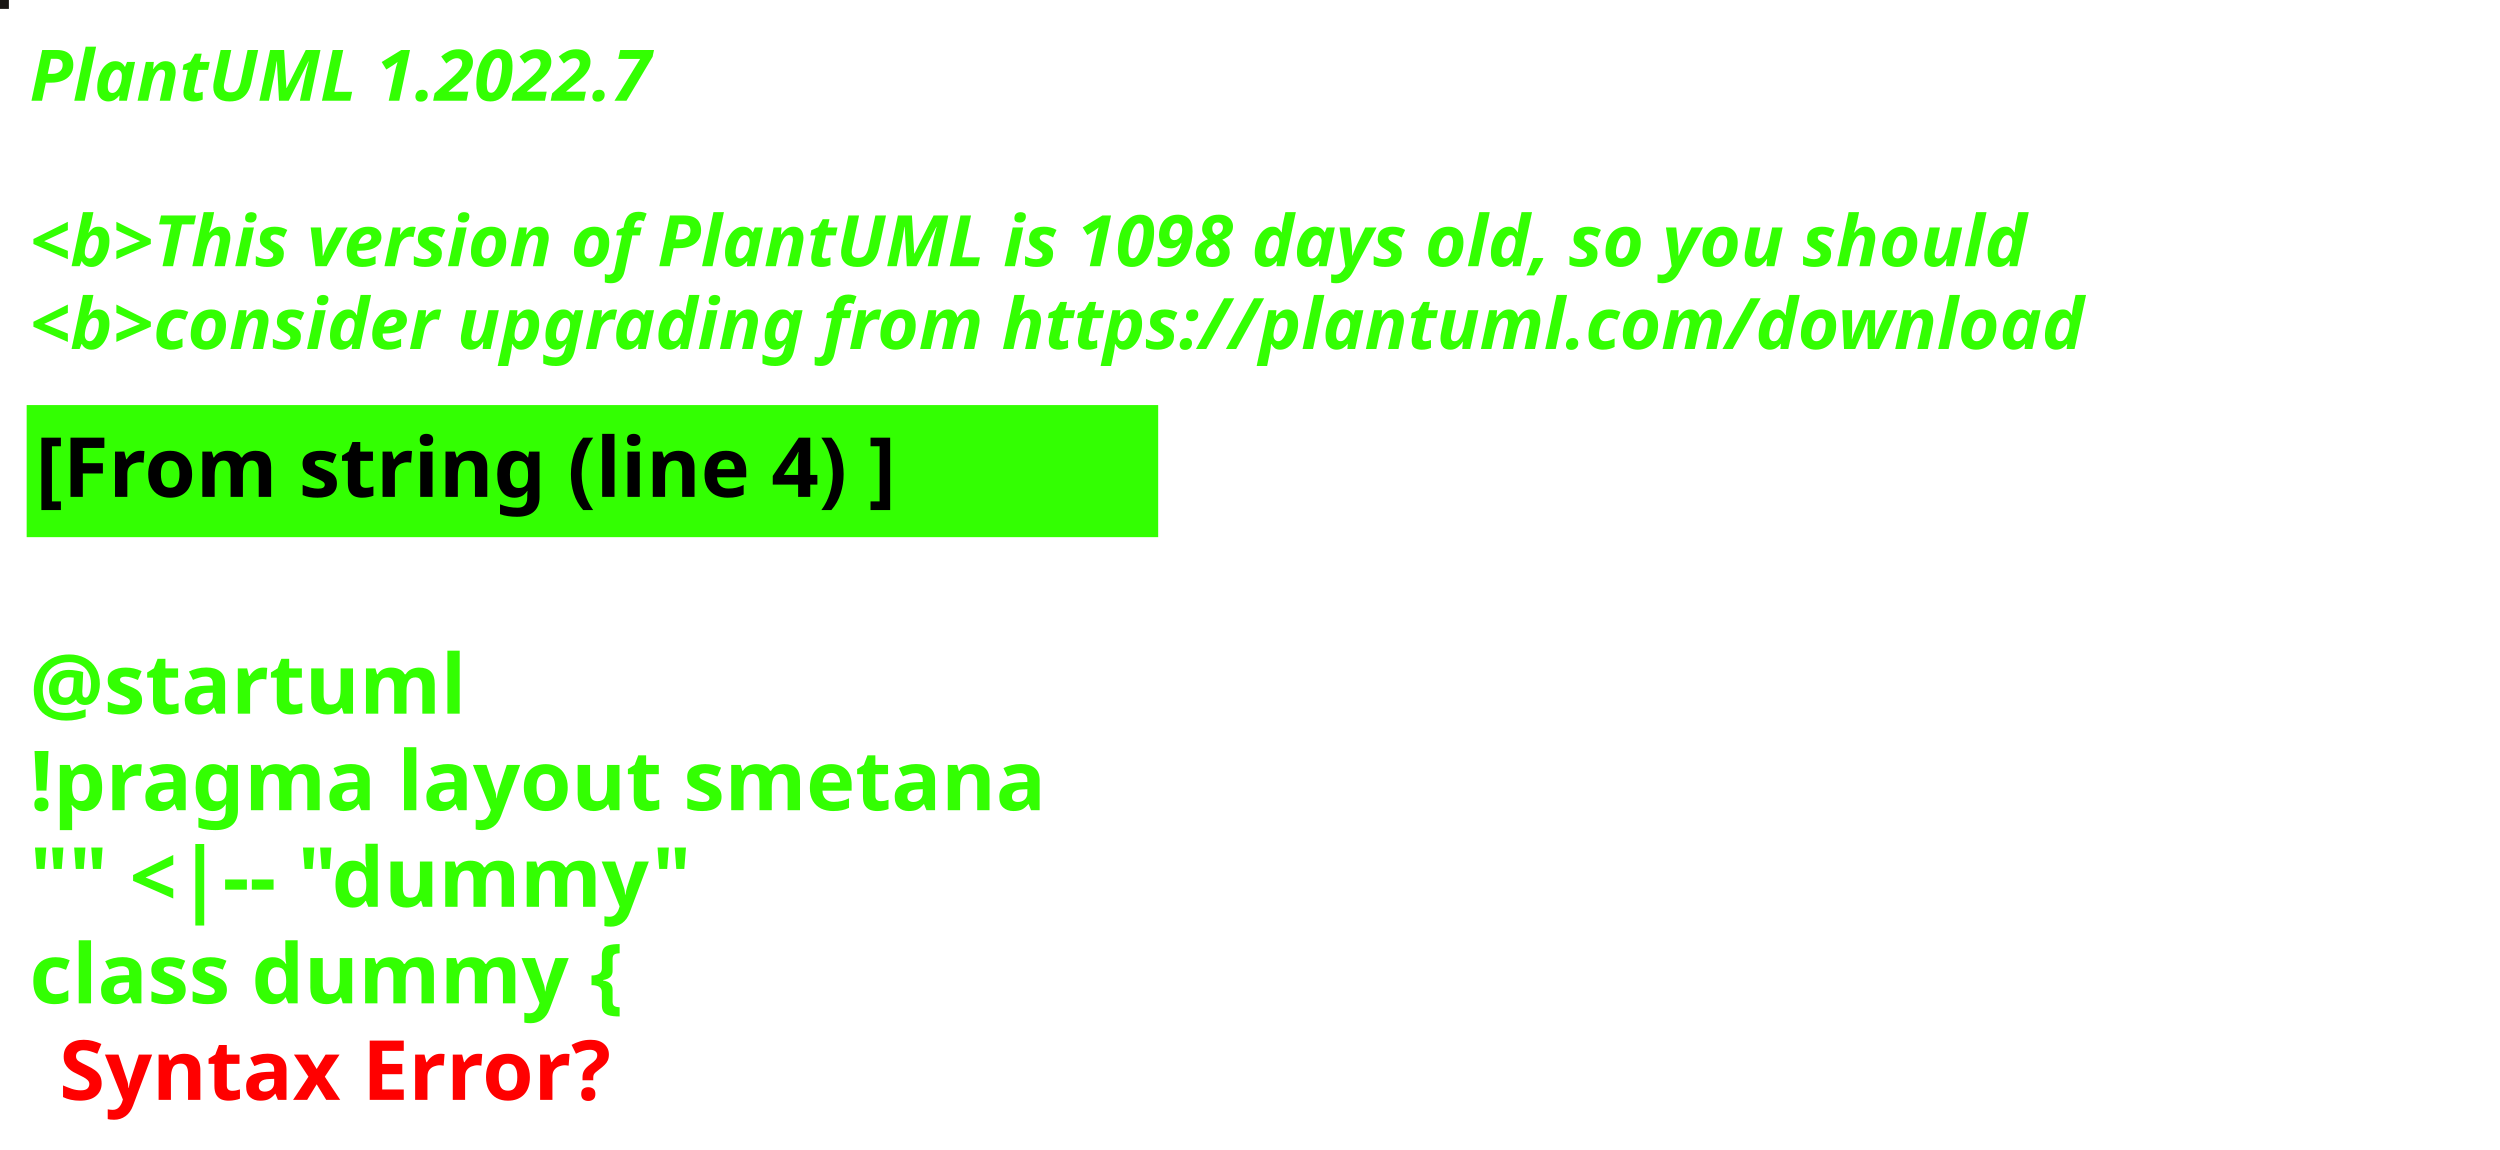
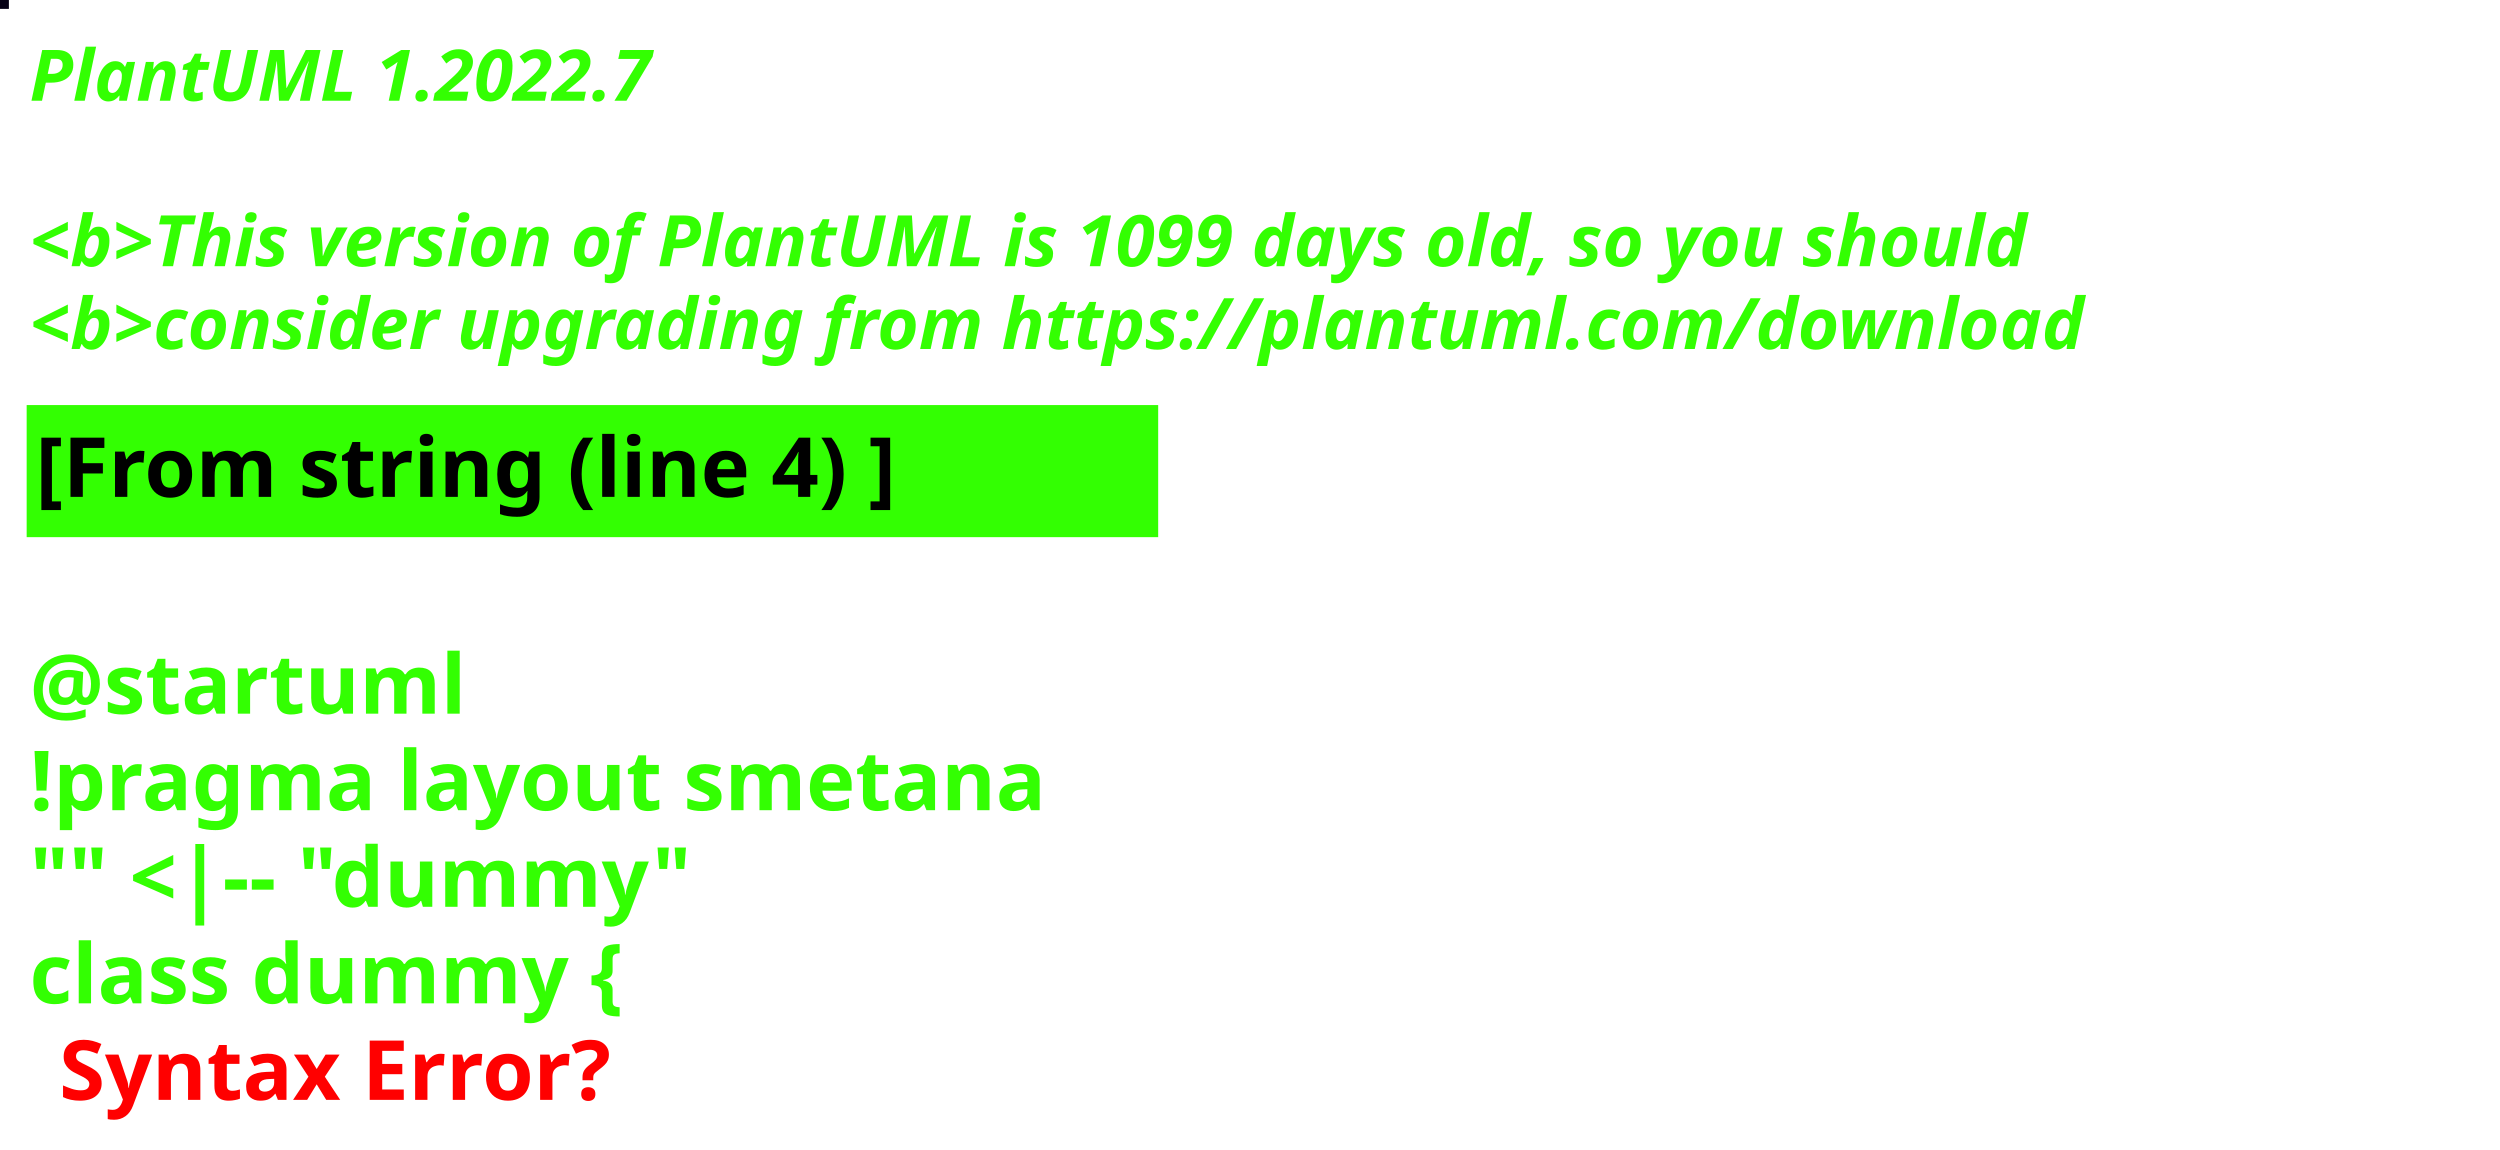
<svg xmlns="http://www.w3.org/2000/svg" contentStyleType="text/css" height="194px" preserveAspectRatio="none" style="width:422px;height:194px;background:#000000;" version="1.1" viewBox="0 0 422 194" width="422px" zoomAndPan="magnify">
  <defs />
  <g>
-     <rect fill="#1A1715" height="1" style="stroke:#1A1715;stroke-width:1.0;" width="1" x="0" y="0" />
+     <rect fill="#060116" height="1" style="stroke:#060116;stroke-width:1.0;" width="1" x="0" y="0" />
    <text fill="#33FF02" font-family="sans-serif" font-size="12" font-style="italic" font-weight="bold" lengthAdjust="spacing" textLength="127" x="5" y="17">PlantUML 1.2022.7</text>
    <text fill="#33FF02" font-family="sans-serif" font-size="12" font-style="italic" font-weight="bold" lengthAdjust="spacing" textLength="4" x="5" y="30.969"> </text>
-     <text fill="#33FF02" font-family="sans-serif" font-size="12" font-style="italic" font-weight="bold" lengthAdjust="spacing" textLength="407" x="5" y="44.938">&lt;b&gt;This version of PlantUML is 1098 days old, so you should</text>
+     <text fill="#33FF02" font-family="sans-serif" font-size="12" font-style="italic" font-weight="bold" lengthAdjust="spacing" textLength="407" x="5" y="44.938">&lt;b&gt;This version of PlantUML is 1099 days old, so you should</text>
    <text fill="#33FF02" font-family="sans-serif" font-size="12" font-style="italic" font-weight="bold" lengthAdjust="spacing" textLength="408" x="5" y="58.906">&lt;b&gt;consider upgrading from https://plantuml.com/download</text>
    <rect fill="#33FF02" height="21.297" style="stroke:#33FF02;stroke-width:1.0;" width="190" x="5" y="68.875" />
    <text fill="#000000" font-family="sans-serif" font-size="14" font-weight="bold" lengthAdjust="spacing" textLength="168" x="6" y="83.875">[From string (line 4) ]</text>
    <text fill="#33FF02" font-family="sans-serif" font-size="14" font-weight="bold" lengthAdjust="spacing" textLength="5" x="5" y="104.172"> </text>
    <text fill="#33FF02" font-family="sans-serif" font-size="14" font-weight="bold" lengthAdjust="spacing" textLength="79" x="5" y="120.469">@startuml</text>
    <text fill="#33FF02" font-family="sans-serif" font-size="14" font-weight="bold" lengthAdjust="spacing" textLength="190" x="5" y="136.766">!pragma layout smetana</text>
    <text fill="#33FF02" font-family="sans-serif" font-size="14" font-weight="bold" lengthAdjust="spacing" textLength="124" x="5" y="153.062">"" &lt;|-- "dummy"</text>
    <text fill="#33FF02" font-family="sans-serif" font-size="14" font-weight="bold" lengthAdjust="spacing" text-decoration="wavy underline" textLength="117" x="5" y="169.359">class dummy {</text>
    <text fill="#FF0000" font-family="sans-serif" font-size="14" font-weight="bold" lengthAdjust="spacing" textLength="106" x="10" y="185.656">Syntax Error?</text>
  </g>
</svg>
